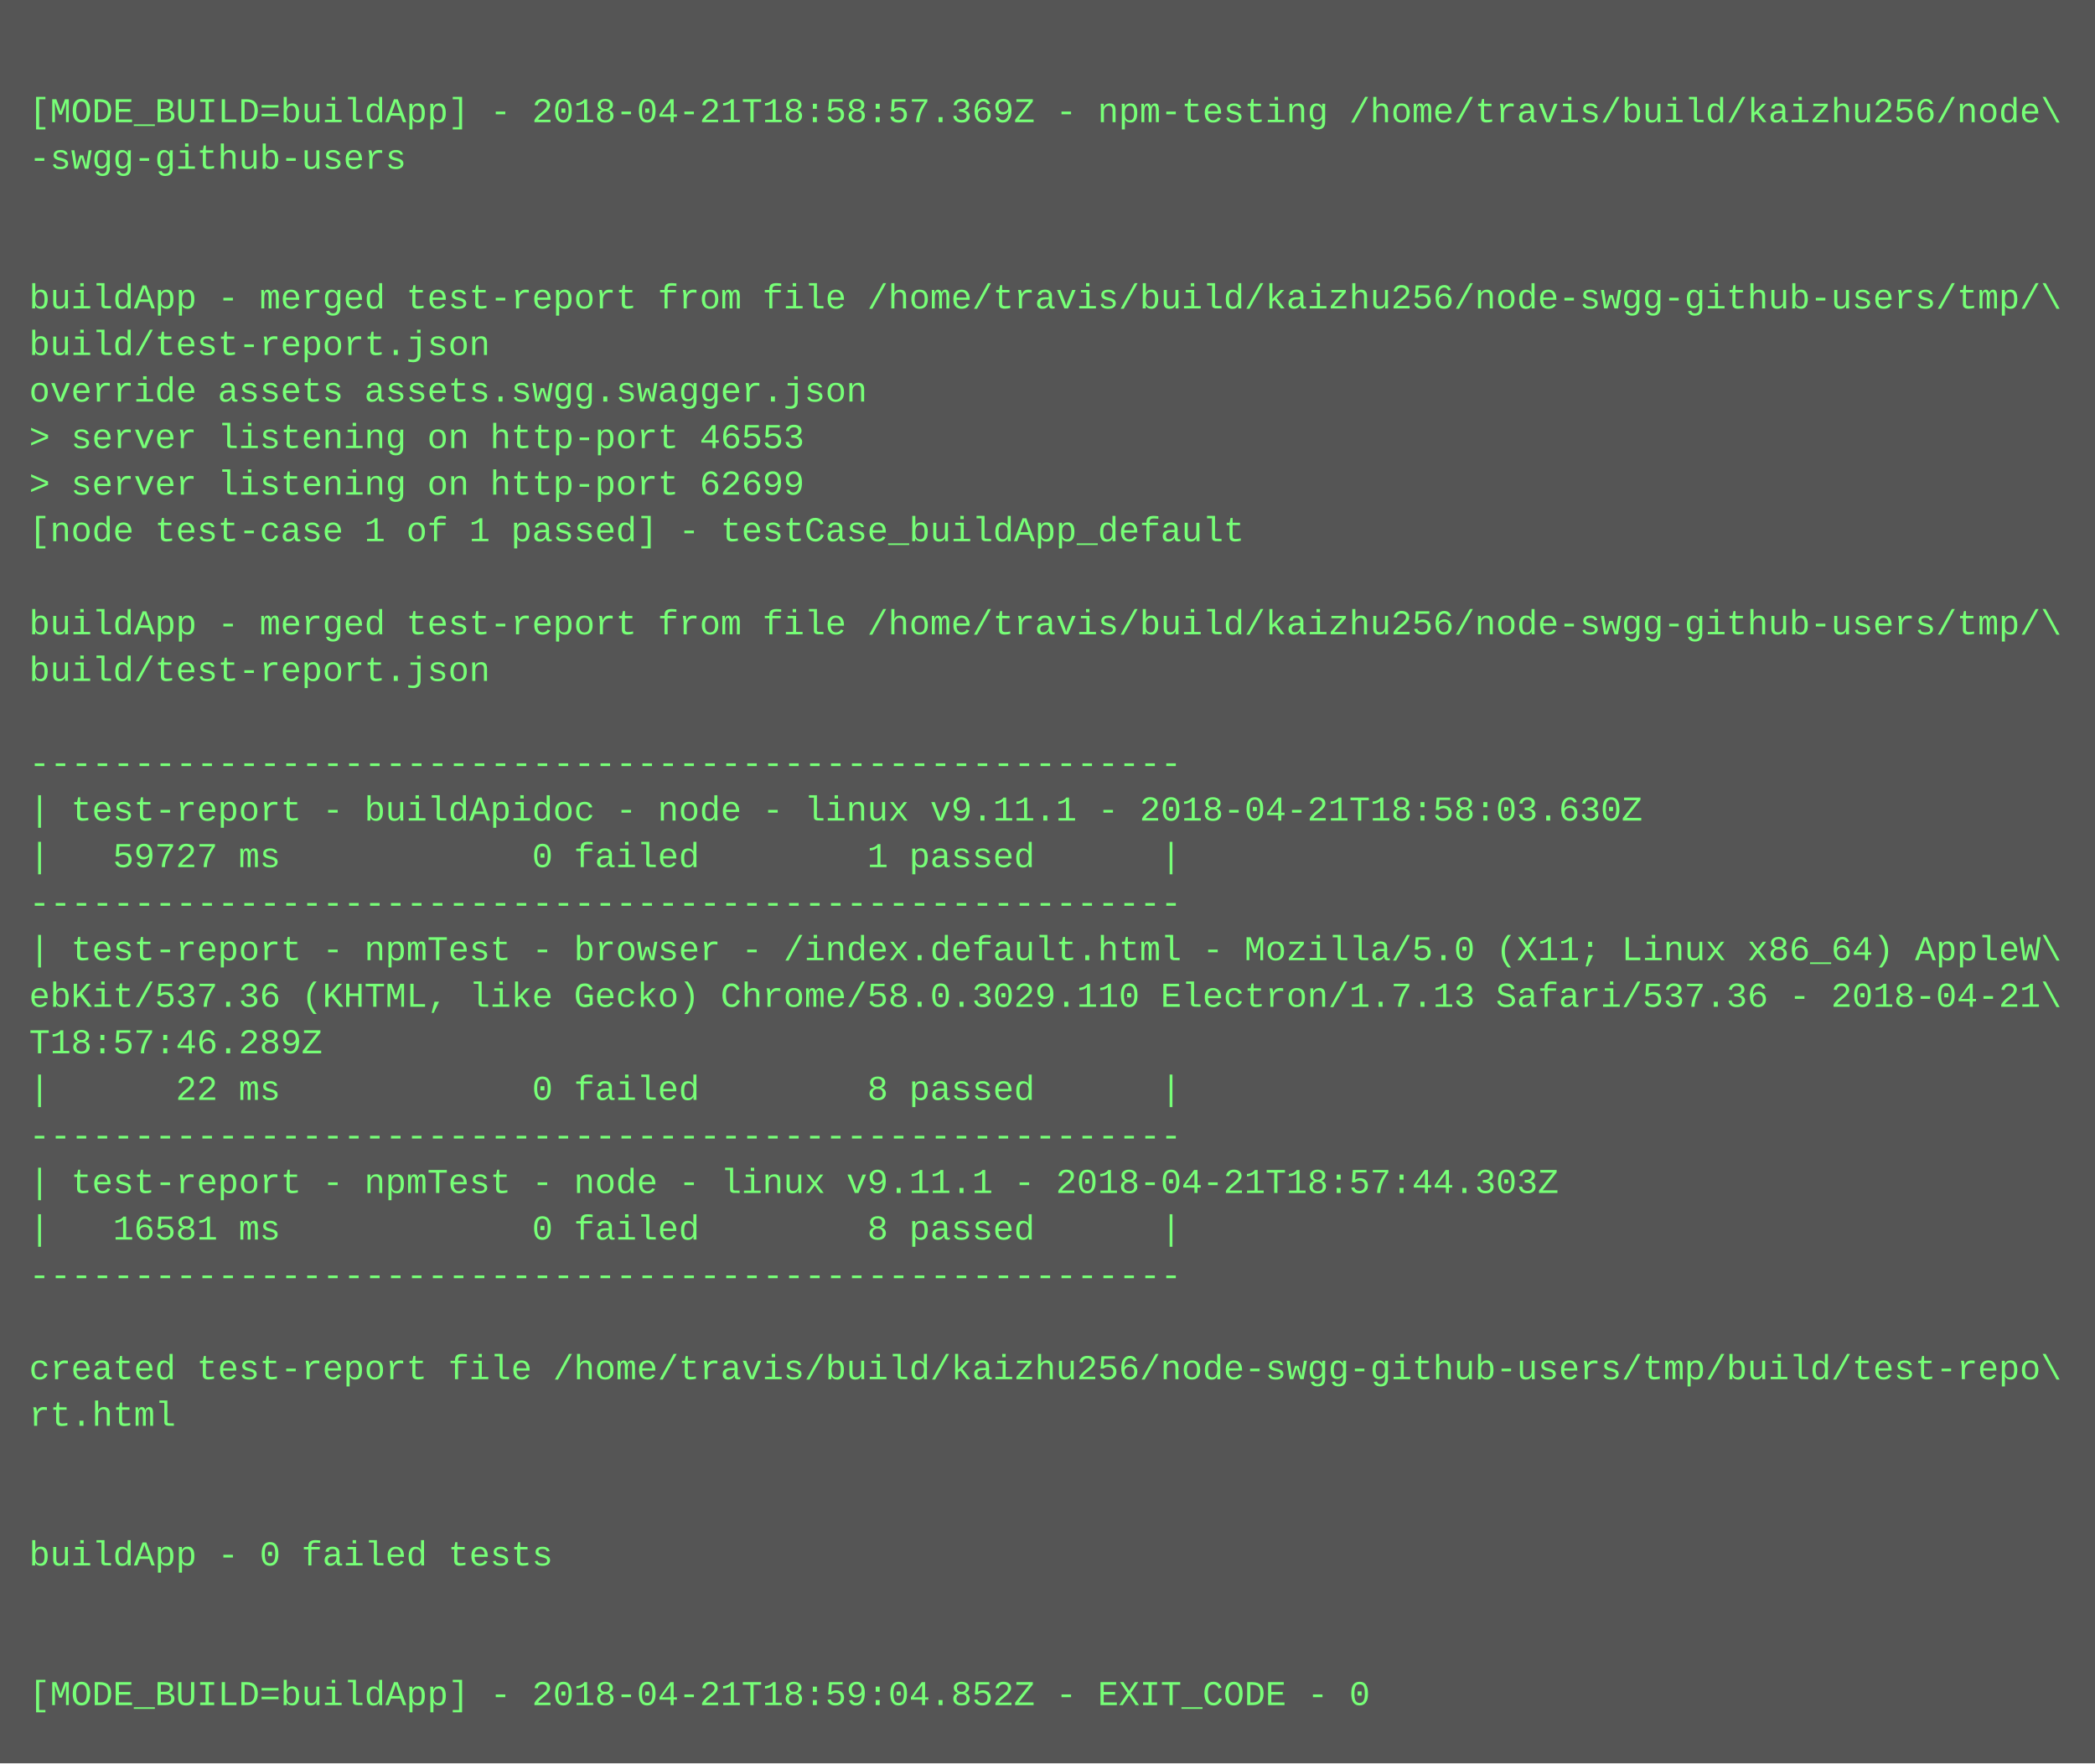
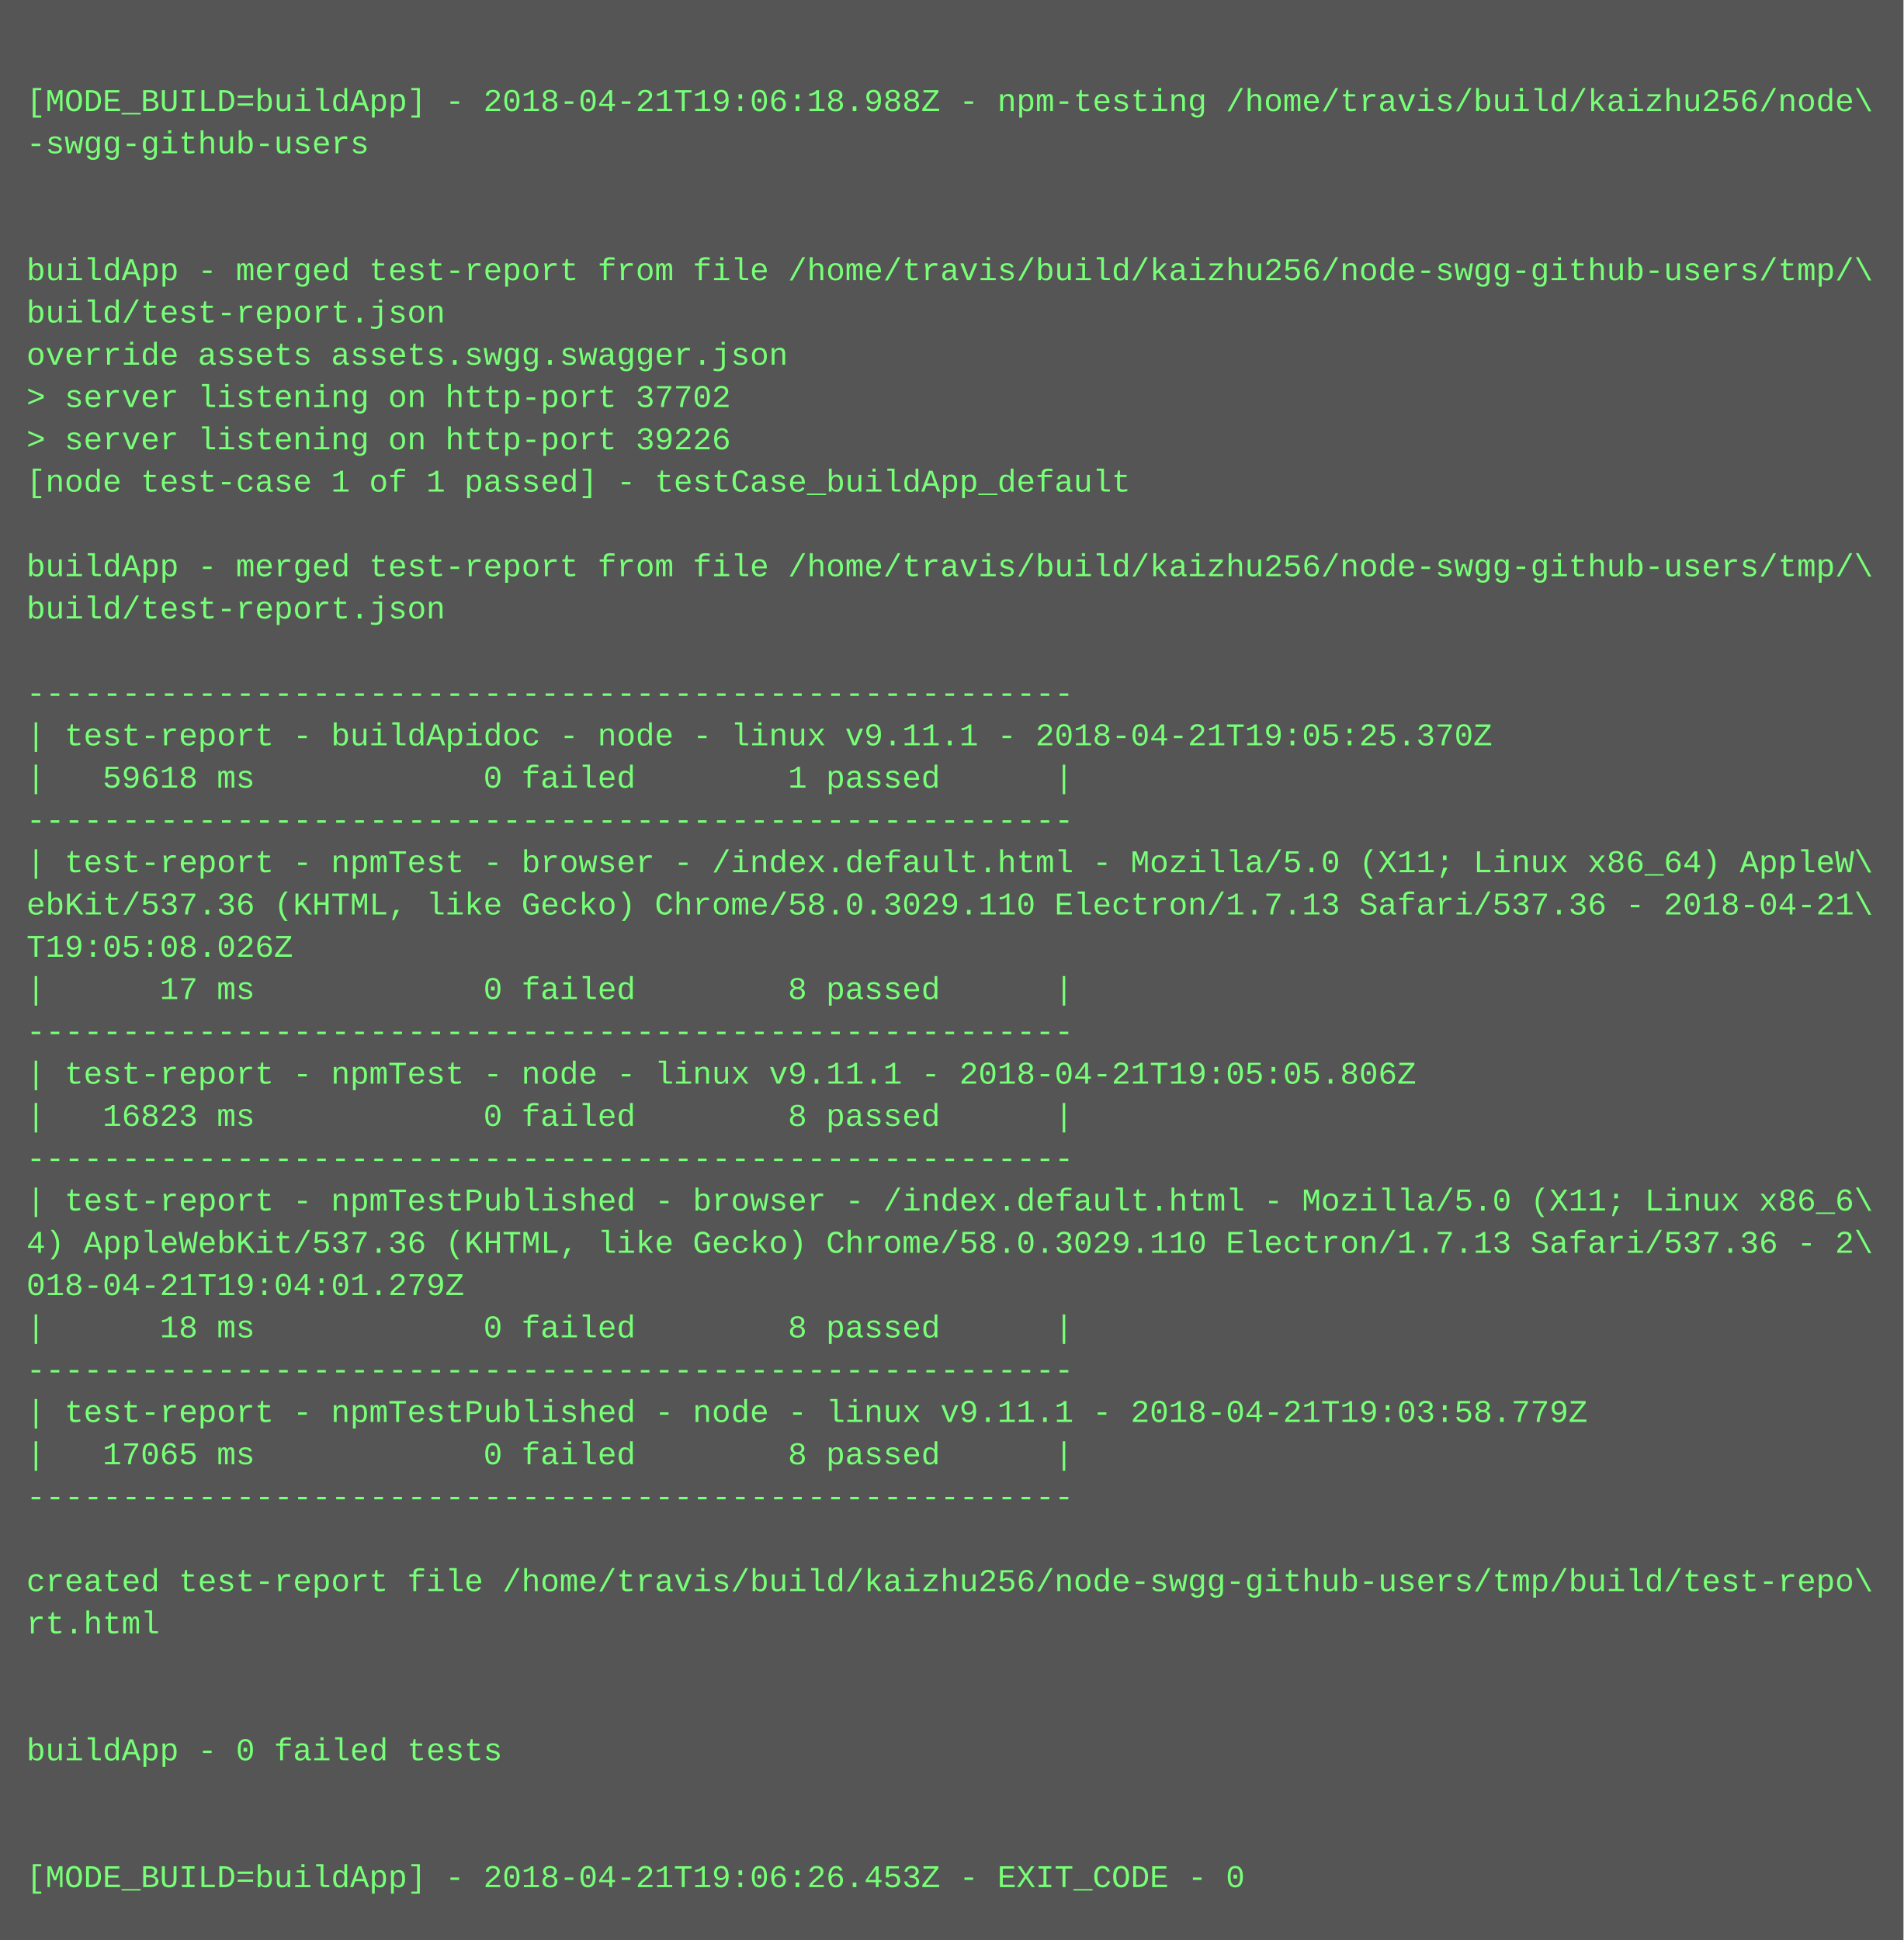
- <svg xmlns="http://www.w3.org/2000/svg" height="606" width="720">
-   <rect height="606" fill="#555" width="720" />
+ <svg xmlns="http://www.w3.org/2000/svg" height="734" width="720">
+   <rect height="734" fill="#555" width="720" />
  <text fill="#7f7" font-family="Courier New" font-size="12" xml:space="preserve">
    <tspan x="10" y="26" />
-     <tspan x="10" y="42">[MODE_BUILD=buildApp] - 2018-04-21T18:58:57.369Z - npm-testing /home/travis/build/kaizhu256/node\</tspan>
+     <tspan x="10" y="42">[MODE_BUILD=buildApp] - 2018-04-21T19:06:18.988Z - npm-testing /home/travis/build/kaizhu256/node\</tspan>
    <tspan x="10" y="58">-swgg-github-users</tspan>
    <tspan x="10" y="74" />
    <tspan x="10" y="90" />
    <tspan x="10" y="106">buildApp - merged test-report from file /home/travis/build/kaizhu256/node-swgg-github-users/tmp/\</tspan>
    <tspan x="10" y="122">build/test-report.json</tspan>
    <tspan x="10" y="138">override assets assets.swgg.swagger.json</tspan>
-     <tspan x="10" y="154">&gt; server listening on http-port 46553</tspan>
-     <tspan x="10" y="170">&gt; server listening on http-port 62699</tspan>
+     <tspan x="10" y="154">&gt; server listening on http-port 37702</tspan>
+     <tspan x="10" y="170">&gt; server listening on http-port 39226</tspan>
    <tspan x="10" y="186">[node test-case 1 of 1 passed] - testCase_buildApp_default</tspan>
    <tspan x="10" y="202" />
    <tspan x="10" y="218">buildApp - merged test-report from file /home/travis/build/kaizhu256/node-swgg-github-users/tmp/\</tspan>
    <tspan x="10" y="234">build/test-report.json</tspan>
    <tspan x="10" y="250" />
    <tspan x="10" y="266">-------------------------------------------------------</tspan>
-     <tspan x="10" y="282">| test-report - buildApidoc - node - linux v9.11.1 - 2018-04-21T18:58:03.630Z</tspan>
-     <tspan x="10" y="298">|   59727 ms            0 failed        1 passed      |</tspan>
+     <tspan x="10" y="282">| test-report - buildApidoc - node - linux v9.11.1 - 2018-04-21T19:05:25.370Z</tspan>
+     <tspan x="10" y="298">|   59618 ms            0 failed        1 passed      |</tspan>
    <tspan x="10" y="314">-------------------------------------------------------</tspan>
    <tspan x="10" y="330">| test-report - npmTest - browser - /index.default.html - Mozilla/5.0 (X11; Linux x86_64) AppleW\</tspan>
    <tspan x="10" y="346">ebKit/537.36 (KHTML, like Gecko) Chrome/58.0.3029.110 Electron/1.7.13 Safari/537.36 - 2018-04-21\</tspan>
-     <tspan x="10" y="362">T18:57:46.289Z</tspan>
-     <tspan x="10" y="378">|      22 ms            0 failed        8 passed      |</tspan>
+     <tspan x="10" y="362">T19:05:08.026Z</tspan>
+     <tspan x="10" y="378">|      17 ms            0 failed        8 passed      |</tspan>
    <tspan x="10" y="394">-------------------------------------------------------</tspan>
-     <tspan x="10" y="410">| test-report - npmTest - node - linux v9.11.1 - 2018-04-21T18:57:44.303Z</tspan>
-     <tspan x="10" y="426">|   16581 ms            0 failed        8 passed      |</tspan>
+     <tspan x="10" y="410">| test-report - npmTest - node - linux v9.11.1 - 2018-04-21T19:05:05.806Z</tspan>
+     <tspan x="10" y="426">|   16823 ms            0 failed        8 passed      |</tspan>
    <tspan x="10" y="442">-------------------------------------------------------</tspan>
-     <tspan x="10" y="458" />
-     <tspan x="10" y="474">created test-report file /home/travis/build/kaizhu256/node-swgg-github-users/tmp/build/test-repo\</tspan>
-     <tspan x="10" y="490">rt.html</tspan>
-     <tspan x="10" y="506" />
-     <tspan x="10" y="522" />
-     <tspan x="10" y="538">buildApp - 0 failed tests</tspan>
-     <tspan x="10" y="554" />
-     <tspan x="10" y="570" />
-     <tspan x="10" y="586">[MODE_BUILD=buildApp] - 2018-04-21T18:59:04.852Z - EXIT_CODE - 0</tspan>
+     <tspan x="10" y="458">| test-report - npmTestPublished - browser - /index.default.html - Mozilla/5.0 (X11; Linux x86_6\</tspan>
+     <tspan x="10" y="474">4) AppleWebKit/537.36 (KHTML, like Gecko) Chrome/58.0.3029.110 Electron/1.7.13 Safari/537.36 - 2\</tspan>
+     <tspan x="10" y="490">018-04-21T19:04:01.279Z</tspan>
+     <tspan x="10" y="506">|      18 ms            0 failed        8 passed      |</tspan>
+     <tspan x="10" y="522">-------------------------------------------------------</tspan>
+     <tspan x="10" y="538">| test-report - npmTestPublished - node - linux v9.11.1 - 2018-04-21T19:03:58.779Z</tspan>
+     <tspan x="10" y="554">|   17065 ms            0 failed        8 passed      |</tspan>
+     <tspan x="10" y="570">-------------------------------------------------------</tspan>
+     <tspan x="10" y="586" />
+     <tspan x="10" y="602">created test-report file /home/travis/build/kaizhu256/node-swgg-github-users/tmp/build/test-repo\</tspan>
+     <tspan x="10" y="618">rt.html</tspan>
+     <tspan x="10" y="634" />
+     <tspan x="10" y="650" />
+     <tspan x="10" y="666">buildApp - 0 failed tests</tspan>
+     <tspan x="10" y="682" />
+     <tspan x="10" y="698" />
+     <tspan x="10" y="714">[MODE_BUILD=buildApp] - 2018-04-21T19:06:26.453Z - EXIT_CODE - 0</tspan>
  </text>
</svg>
